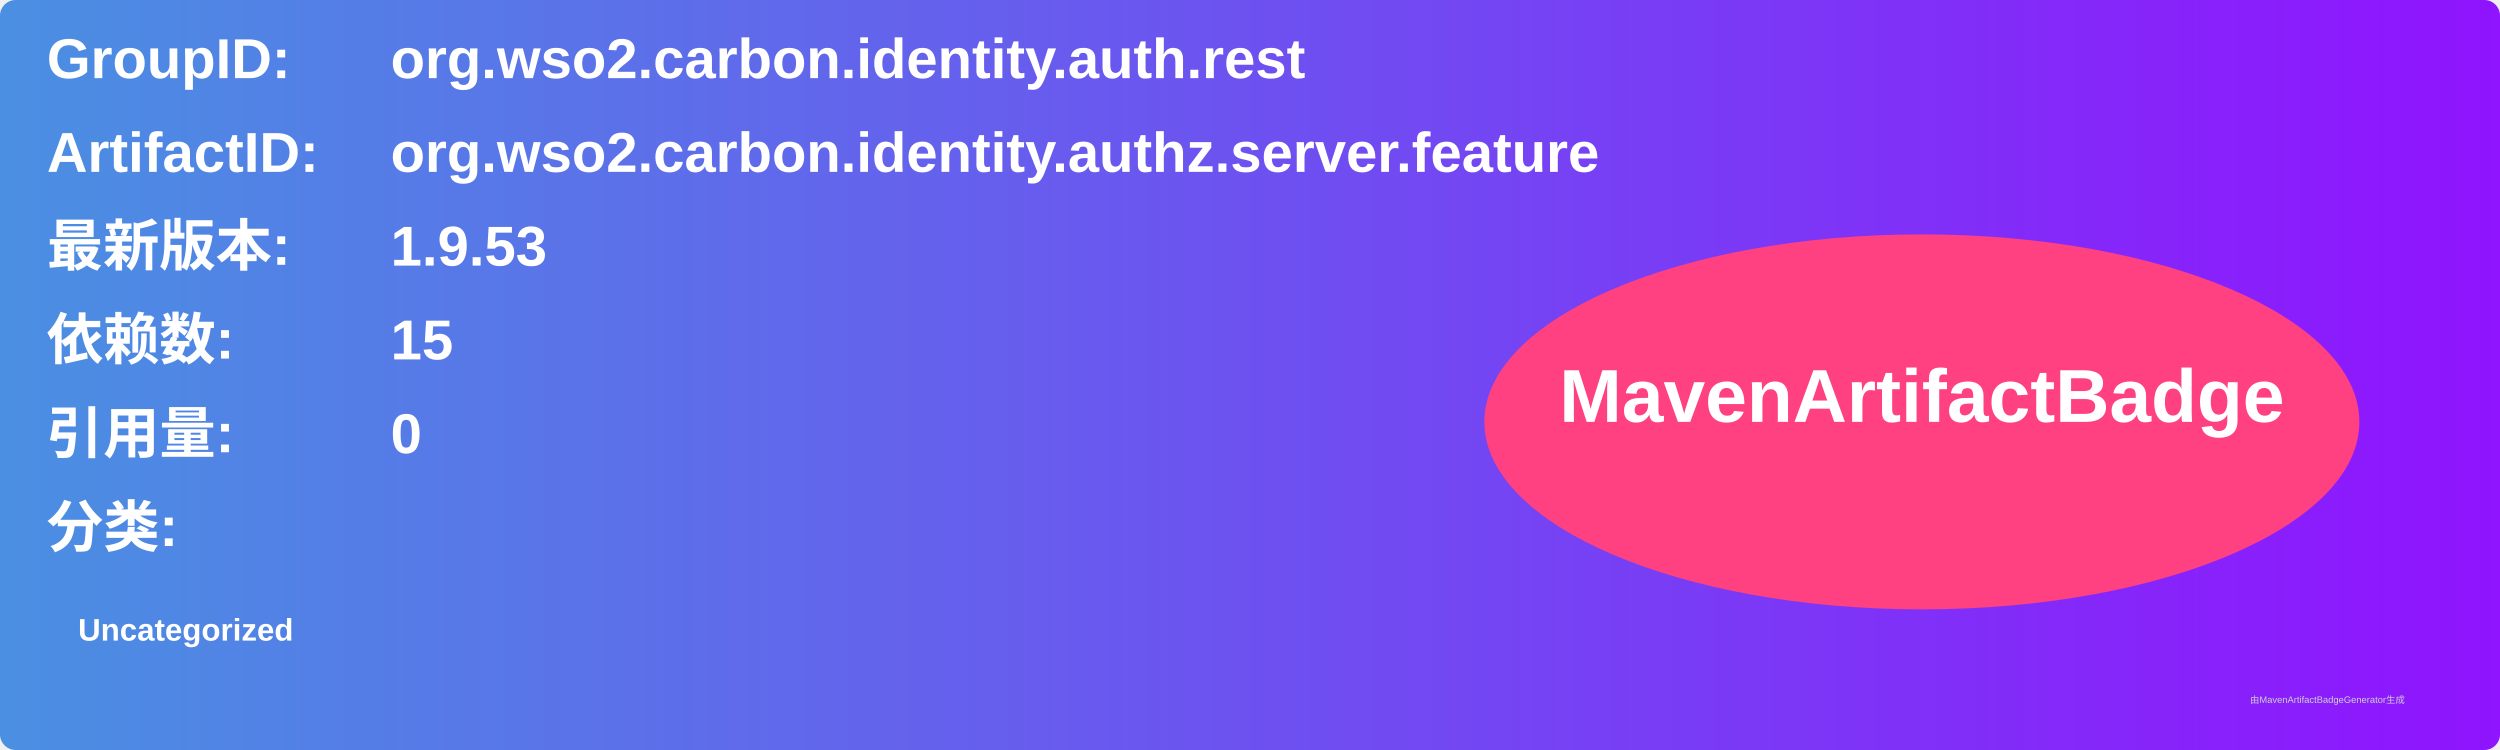
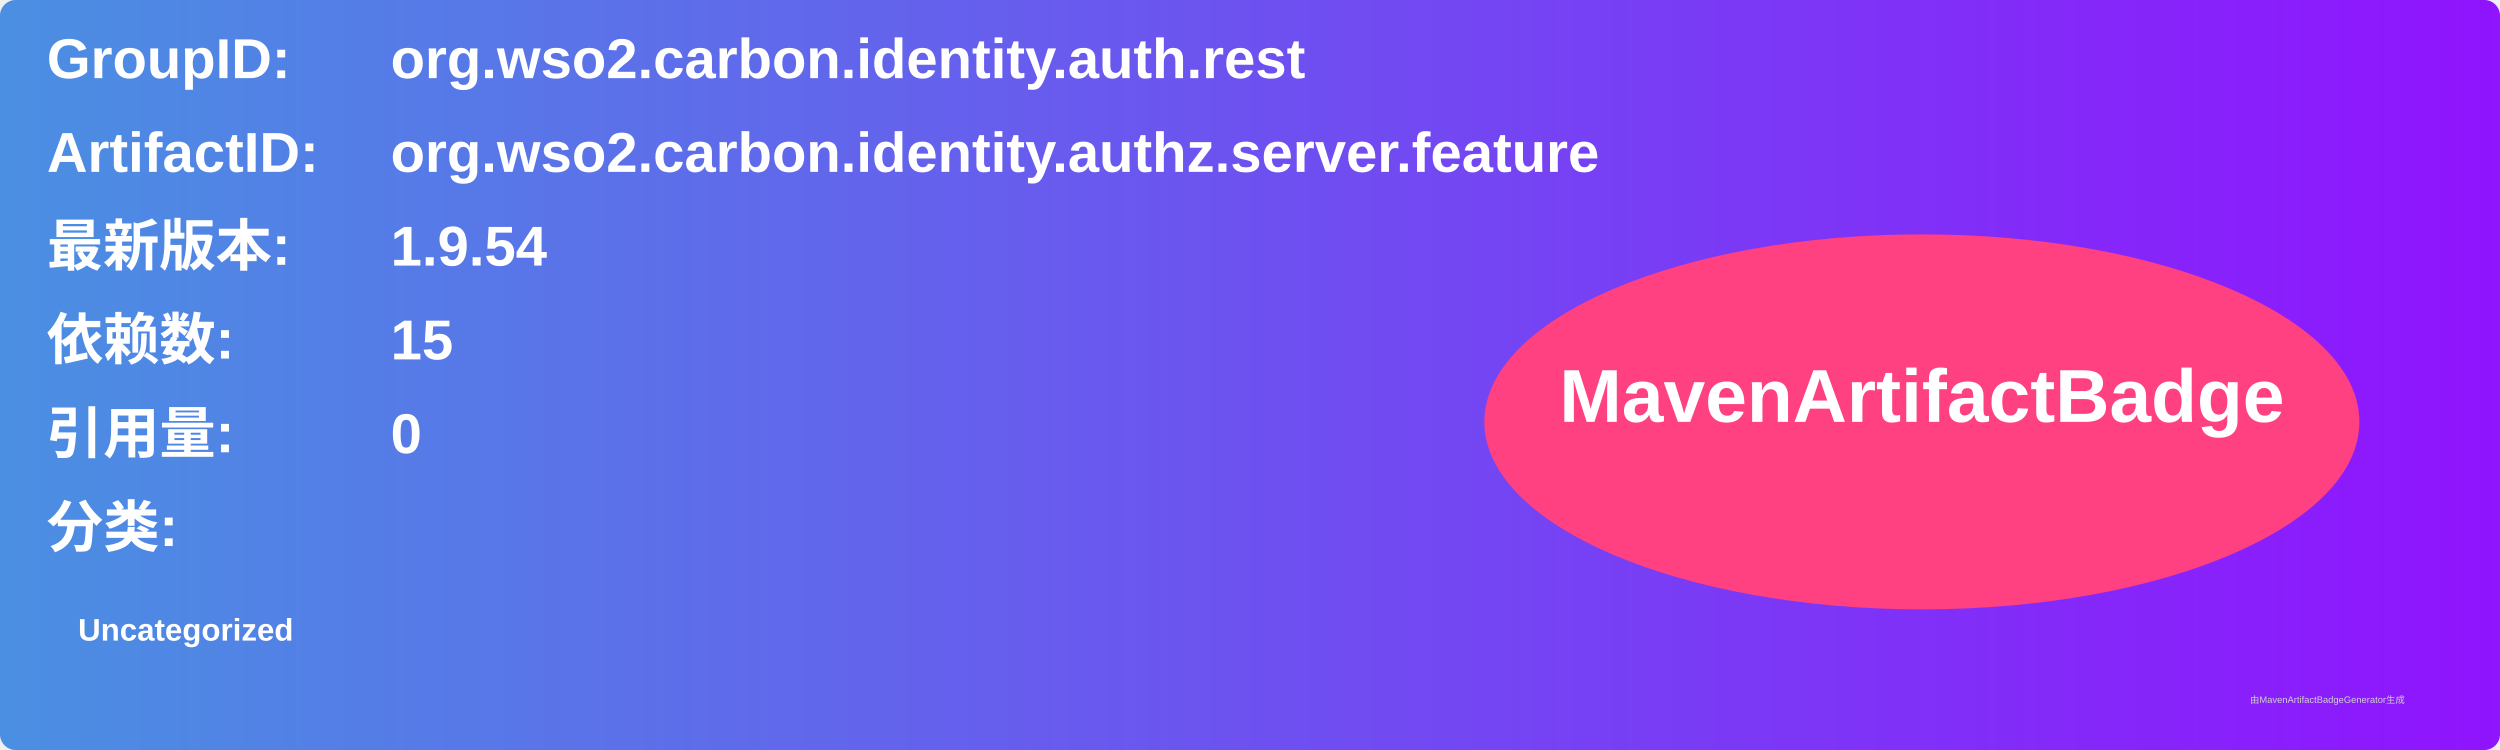
<svg xmlns="http://www.w3.org/2000/svg" width="800" height="240" viewBox="0 0 800 240">
  <linearGradient id="grad" x1="0%" y1="0%" x2="100%" y2="0%">
    <stop offset="0%" stop-color="#4a90e2" />
    <stop offset="100%" stop-color="#9013fe" />
  </linearGradient>
  <rect width="100%" height="100%" rx="5" ry="5" fill="url(#grad)" />
  <g transform="translate(15, 15)">
    <text x="0" y="10" font-family="Arial" font-size="18" fill="white" font-weight="bold" width="260">GroupID:</text>
    <text x="110" y="10" font-family="Arial" font-size="18" fill="white" font-weight="bold" width="460">org.wso2.carbon.identity.auth.rest</text>
    <text x="0" y="40" font-family="Arial" font-size="18" fill="white" font-weight="bold" width="260">ArtifactID:</text>
    <text x="110" y="40" font-family="Arial" font-size="18" fill="white" font-weight="bold" width="460">org.wso2.carbon.identity.authz.server.feature</text>
    <text x="0" y="70" font-family="Arial" font-size="18" fill="white" font-weight="bold">最新版本:</text>
    <text x="110" y="70" font-family="Arial" font-size="18" fill="white" font-weight="bold">
-       <tspan font-weight="bold">1.9.53</tspan>
+       <tspan font-weight="bold">1.9.54</tspan>
    </text>
    <text x="0" y="100" font-family="Arial" font-size="18" fill="white" font-weight="bold">依赖数: </text>
    <text x="110" y="100" font-family="Arial" font-size="18" fill="white">
      <tspan font-weight="bold">15</tspan>
    </text>
    <text x="0" y="130" font-family="Arial" font-size="18" fill="white" font-weight="bold">引用量: </text>
    <text x="110" y="130" font-family="Arial" font-size="18" fill="white">
      <tspan font-weight="bold">0</tspan>
    </text>
    <text x="0" y="160" font-family="Arial" font-size="18" fill="white" font-weight="bold">分类:</text>
    <text x="10" y="190" font-family="Arial" font-size="10" fill="white">
      <tspan font-weight="bold">Uncategorized</tspan>
    </text>
    <ellipse cx="600" cy="120" rx="140" ry="60" fill="#ff4081" />
    <text x="600" y="120" text-anchor="middle" font-family="Arial" font-size="24" fill="white" font-weight="bold">MavenArtifactBadge</text>
  </g>
  <text x="720" y="225" font-family="Arial" font-size="3" fill="#d0d0d0">由MavenArtifactBadgeGenerator生成</text>
</svg>
